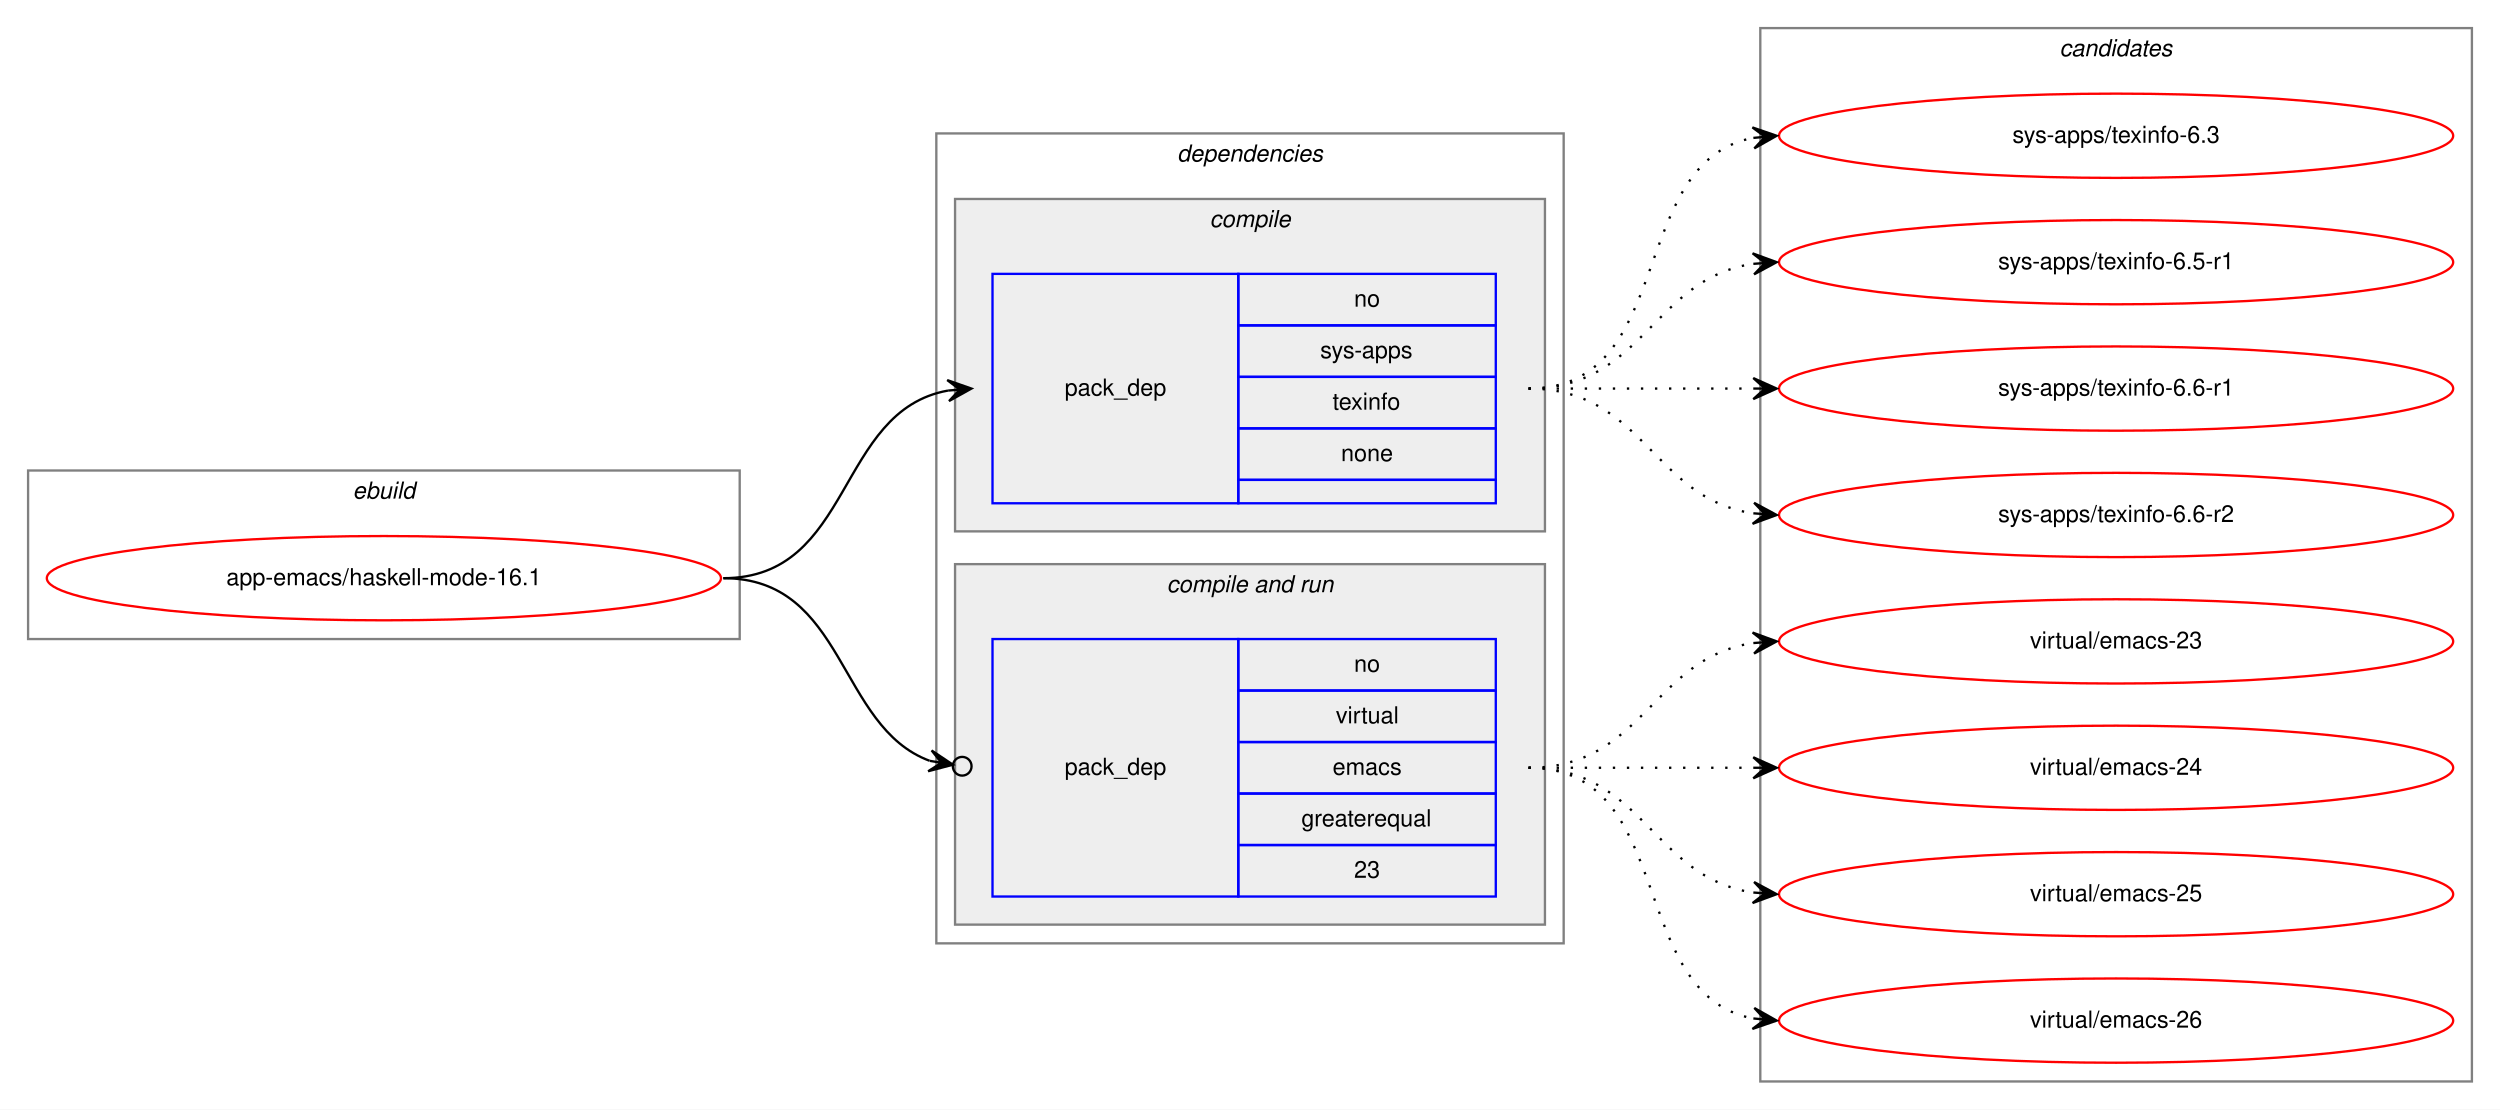
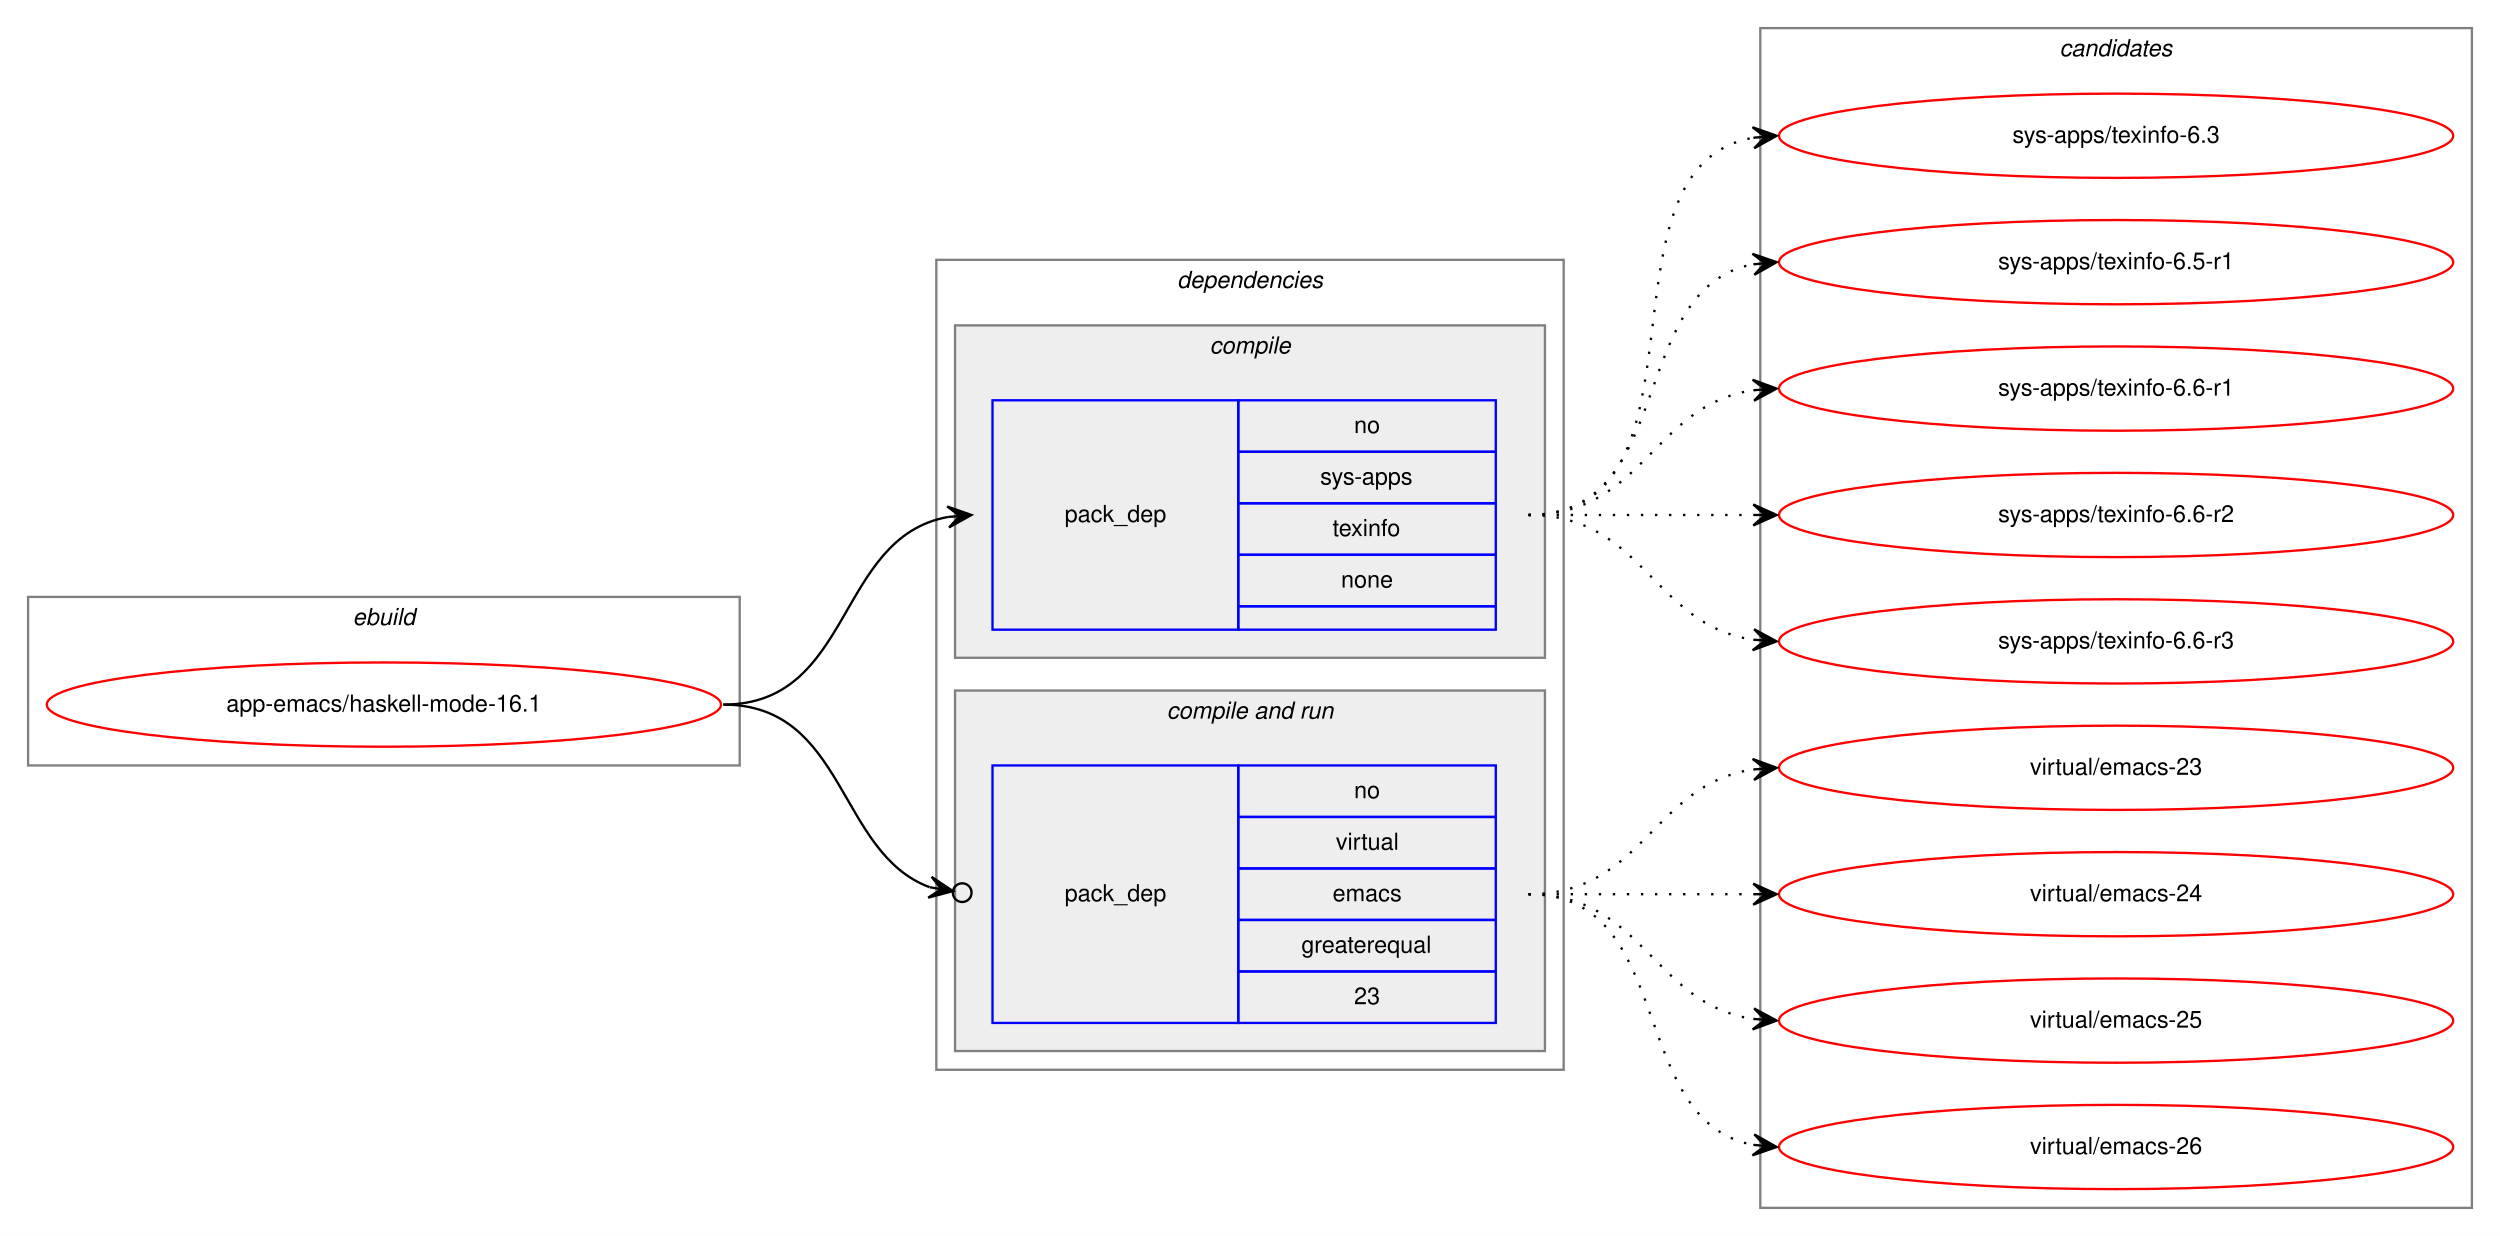
- <svg xmlns="http://www.w3.org/2000/svg" xmlns:xlink="http://www.w3.org/1999/xlink" width="1068pt" height="474pt" viewBox="0.00 0.00 1068.00 474.00">
-   <g id="graph0" class="graph" transform="scale(1 1) rotate(0) translate(4 470)">
-     <polygon fill="white" stroke="transparent" points="-4,4 -4,-470 1064,-470 1064,4 -4,4" />
+ <svg xmlns="http://www.w3.org/2000/svg" xmlns:xlink="http://www.w3.org/1999/xlink" width="1068pt" height="528pt" viewBox="0.00 0.00 1068.00 528.00">
+   <g id="graph0" class="graph" transform="scale(1 1) rotate(0) translate(4 524)">
+     <polygon fill="white" stroke="transparent" points="-4,4 -4,-524 1064,-524 1064,4 -4,4" />
    <g id="clust1" class="cluster">
      <polygon fill="none" stroke="gray" points="8,-197 8,-269 312,-269 312,-197 8,-197" />
      <text text-anchor="start" x="146.66" y="-257" font-family="Helvetica,sans-Serif" font-style="italic" font-size="10.00">ebuild</text>
    </g>
    <g id="clust2" class="cluster">
      <polygon fill="none" stroke="gray" points="396,-67 396,-413 664,-413 664,-67 396,-67" />
      <text text-anchor="start" x="498.88" y="-401" font-family="Helvetica,sans-Serif" font-style="italic" font-size="10.00">dependencies</text>
    </g>
    <g id="clust3" class="cluster">
      <polygon fill="#eeeeee" stroke="gray" points="404,-243 404,-385 656,-385 656,-243 404,-243" />
      <text text-anchor="start" x="512.78" y="-373" font-family="Helvetica,sans-Serif" font-style="italic" font-size="10.00">compile</text>
    </g>
    <g id="clust5" class="cluster">
      <polygon fill="#eeeeee" stroke="gray" points="404,-75 404,-229 656,-229 656,-75 404,-75" />
      <text text-anchor="start" x="494.44" y="-217" font-family="Helvetica,sans-Serif" font-style="italic" font-size="10.00">compile and run</text>
    </g>
    <g id="clust8" class="cluster">
-       <polygon fill="none" stroke="gray" points="748,-8 748,-458 1052,-458 1052,-8 748,-8" />
-       <text text-anchor="start" x="875.82" y="-446" font-family="Helvetica,sans-Serif" font-style="italic" font-size="10.00">candidates</text>
+       <polygon fill="none" stroke="gray" points="748,-8 748,-512 1052,-512 1052,-8 748,-8" />
+       <text text-anchor="start" x="875.82" y="-500" font-family="Helvetica,sans-Serif" font-style="italic" font-size="10.00">candidates</text>
    </g>
    <g id="node1" class="node">
      <g id="a_node1">
        <a xlink:href="../app-emacs/haskell-mode-16.1.svg" xlink:title="app-emacs/haskell-mode-16.1">
          <ellipse fill="none" stroke="red" cx="160" cy="-223" rx="144" ry="18" />
          <text text-anchor="middle" x="160" y="-220" font-family="Helvetica,sans-Serif" font-size="10.00">app-emacs/haskell-mode-16.1</text>
        </a>
      </g>
    </g>
    <g id="node2" class="node">
      <polygon fill="none" stroke="blue" points="420,-255 420,-353 525,-353 525,-255 420,-255" />
      <text text-anchor="start" x="450.82" y="-301" font-family="Helvetica,sans-Serif" font-size="10.00">pack_dep</text>
      <polygon fill="none" stroke="blue" points="525,-331 525,-353 635,-353 635,-331 525,-331" />
      <text text-anchor="start" x="574.44" y="-339" font-family="Helvetica,sans-Serif" font-size="10.00">no</text>
      <polygon fill="none" stroke="blue" points="525,-309 525,-331 635,-331 635,-309 525,-309" />
      <text text-anchor="start" x="560" y="-317" font-family="Helvetica,sans-Serif" font-size="10.00">sys-apps</text>
      <polygon fill="none" stroke="blue" points="525,-287 525,-309 635,-309 635,-287 525,-287" />
      <text text-anchor="start" x="565.27" y="-295" font-family="Helvetica,sans-Serif" font-size="10.00">texinfo</text>
      <polygon fill="none" stroke="blue" points="525,-265 525,-287 635,-287 635,-265 525,-265" />
      <text text-anchor="start" x="568.88" y="-273" font-family="Helvetica,sans-Serif" font-size="10.00">none</text>
      <polygon fill="none" stroke="blue" points="525,-255 525,-265 635,-265 635,-255 525,-255" />
    </g>
    <g id="edge1" class="edge">
      <path fill="none" stroke="black" d="M305,-223C360.7,-223 352.97,-294.49 400.99,-303.15" />
      <polygon fill="black" stroke="black" points="411,-304 400.65,-307.63 406.02,-303.57 401.04,-303.15 401.04,-303.15 401.04,-303.15 406.02,-303.57 401.42,-298.67 411,-304 411,-304" />
    </g>
    <g id="node3" class="node">
      <polygon fill="none" stroke="blue" points="420,-87 420,-197 525,-197 525,-87 420,-87" />
      <text text-anchor="start" x="450.82" y="-139" font-family="Helvetica,sans-Serif" font-size="10.00">pack_dep</text>
      <polygon fill="none" stroke="blue" points="525,-175 525,-197 635,-197 635,-175 525,-175" />
      <text text-anchor="start" x="574.44" y="-183" font-family="Helvetica,sans-Serif" font-size="10.00">no</text>
      <polygon fill="none" stroke="blue" points="525,-153 525,-175 635,-175 635,-153 525,-153" />
      <text text-anchor="start" x="566.67" y="-161" font-family="Helvetica,sans-Serif" font-size="10.00">virtual</text>
      <polygon fill="none" stroke="blue" points="525,-131 525,-153 635,-153 635,-131 525,-131" />
      <text text-anchor="start" x="565.28" y="-139" font-family="Helvetica,sans-Serif" font-size="10.00">emacs</text>
      <polygon fill="none" stroke="blue" points="525,-109 525,-131 635,-131 635,-109 525,-109" />
      <text text-anchor="start" x="551.94" y="-117" font-family="Helvetica,sans-Serif" font-size="10.00">greaterequal</text>
      <polygon fill="none" stroke="blue" points="525,-87 525,-109 635,-109 635,-87 525,-87" />
      <text text-anchor="start" x="574.44" y="-95" font-family="Helvetica,sans-Serif" font-size="10.00">23</text>
    </g>
    <g id="edge2" class="edge">
      <path fill="none" stroke="black" d="M305,-223C357.46,-223 353.65,-159.59 393.15,-144.98" />
      <ellipse fill="none" stroke="black" cx="407.05" cy="-142.66" rx="4" ry="4" />
      <polygon fill="black" stroke="black" points="403.11,-143.32 393.99,-149.4 398.18,-144.14 393.25,-144.96 393.25,-144.96 393.25,-144.96 398.18,-144.14 392.5,-140.52 403.11,-143.32 403.11,-143.32" />
    </g>
    <g id="node4" class="node">
      <g id="a_node4">
        <a xlink:href="../sys-apps/texinfo-6.3.svg" xlink:title="sys-apps/texinfo-6.3">
-           <ellipse fill="none" stroke="red" cx="900" cy="-412" rx="144" ry="18" />
-           <text text-anchor="middle" x="900" y="-409" font-family="Helvetica,sans-Serif" font-size="10.00">sys-apps/texinfo-6.3</text>
+           <ellipse fill="none" stroke="red" cx="900" cy="-466" rx="144" ry="18" />
+           <text text-anchor="middle" x="900" y="-463" font-family="Helvetica,sans-Serif" font-size="10.00">sys-apps/texinfo-6.3</text>
        </a>
      </g>
    </g>
    <g id="edge3" class="edge">
-       <path fill="none" stroke="black" stroke-dasharray="1,5" d="M649,-304C712.58,-304 690.58,-400.51 744.79,-411.07" />
-       <polygon fill="black" stroke="black" points="755,-412 744.63,-415.57 750.02,-411.54 745.04,-411.09 745.04,-411.09 745.04,-411.09 750.02,-411.54 745.45,-406.61 755,-412 755,-412" />
+       <path fill="none" stroke="black" stroke-dasharray="1,5" d="M649,-304C731.35,-304 674.36,-452.38 744.73,-465.13" />
+       <polygon fill="black" stroke="black" points="755,-466 744.66,-469.64 750.02,-465.58 745.04,-465.15 745.04,-465.15 745.04,-465.15 750.02,-465.58 745.42,-460.67 755,-466 755,-466" />
    </g>
    <g id="node5" class="node">
      <g id="a_node5">
        <a xlink:href="../sys-apps/texinfo-6.5-r1.svg" xlink:title="sys-apps/texinfo-6.5-r1">
-           <ellipse fill="none" stroke="red" cx="900" cy="-358" rx="144" ry="18" />
-           <text text-anchor="middle" x="900" y="-355" font-family="Helvetica,sans-Serif" font-size="10.00">sys-apps/texinfo-6.5-r1</text>
+           <ellipse fill="none" stroke="red" cx="900" cy="-412" rx="144" ry="18" />
+           <text text-anchor="middle" x="900" y="-409" font-family="Helvetica,sans-Serif" font-size="10.00">sys-apps/texinfo-6.5-r1</text>
        </a>
      </g>
    </g>
    <g id="edge4" class="edge">
-       <path fill="none" stroke="black" stroke-dasharray="1,5" d="M649,-304C698.26,-304 701.85,-350.87 744.86,-357.28" />
-       <polygon fill="black" stroke="black" points="755,-358 744.71,-361.78 750.01,-357.64 745.03,-357.29 745.03,-357.29 745.03,-357.29 750.01,-357.64 745.35,-352.8 755,-358 755,-358" />
+       <path fill="none" stroke="black" stroke-dasharray="1,5" d="M649,-304C712.58,-304 690.58,-400.51 744.79,-411.07" />
+       <polygon fill="black" stroke="black" points="755,-412 744.63,-415.57 750.02,-411.54 745.04,-411.09 745.04,-411.09 745.04,-411.09 750.02,-411.54 745.45,-406.61 755,-412 755,-412" />
    </g>
    <g id="node6" class="node">
      <g id="a_node6">
        <a xlink:href="../sys-apps/texinfo-6.6-r1.svg" xlink:title="sys-apps/texinfo-6.6-r1">
-           <ellipse fill="none" stroke="red" cx="900" cy="-304" rx="144" ry="18" />
-           <text text-anchor="middle" x="900" y="-301" font-family="Helvetica,sans-Serif" font-size="10.00">sys-apps/texinfo-6.6-r1</text>
+           <ellipse fill="none" stroke="red" cx="900" cy="-358" rx="144" ry="18" />
+           <text text-anchor="middle" x="900" y="-355" font-family="Helvetica,sans-Serif" font-size="10.00">sys-apps/texinfo-6.6-r1</text>
        </a>
      </g>
    </g>
    <g id="edge5" class="edge">
-       <path fill="none" stroke="black" stroke-dasharray="1,5" d="M649,-304C692.43,-304 705.83,-304 744.57,-304" />
-       <polygon fill="black" stroke="black" points="755,-304 745,-308.5 750,-304 745,-304 745,-304 745,-304 750,-304 745,-299.5 755,-304 755,-304" />
+       <path fill="none" stroke="black" stroke-dasharray="1,5" d="M649,-304C698.26,-304 701.85,-350.87 744.86,-357.28" />
+       <polygon fill="black" stroke="black" points="755,-358 744.71,-361.78 750.01,-357.64 745.03,-357.29 745.03,-357.29 745.03,-357.29 750.01,-357.64 745.35,-352.8 755,-358 755,-358" />
    </g>
    <g id="node7" class="node">
      <g id="a_node7">
        <a xlink:href="../sys-apps/texinfo-6.6-r2.svg" xlink:title="sys-apps/texinfo-6.6-r2">
-           <ellipse fill="none" stroke="red" cx="900" cy="-250" rx="144" ry="18" />
-           <text text-anchor="middle" x="900" y="-247" font-family="Helvetica,sans-Serif" font-size="10.00">sys-apps/texinfo-6.6-r2</text>
+           <ellipse fill="none" stroke="red" cx="900" cy="-304" rx="144" ry="18" />
+           <text text-anchor="middle" x="900" y="-301" font-family="Helvetica,sans-Serif" font-size="10.00">sys-apps/texinfo-6.6-r2</text>
        </a>
      </g>
    </g>
    <g id="edge6" class="edge">
+       <path fill="none" stroke="black" stroke-dasharray="1,5" d="M649,-304C692.43,-304 705.83,-304 744.57,-304" />
+       <polygon fill="black" stroke="black" points="755,-304 745,-308.5 750,-304 745,-304 745,-304 745,-304 750,-304 745,-299.5 755,-304 755,-304" />
+     </g>
+     <g id="node8" class="node">
+       <g id="a_node8">
+         <a xlink:href="../sys-apps/texinfo-6.6-r3.svg" xlink:title="sys-apps/texinfo-6.6-r3">
+           <ellipse fill="none" stroke="red" cx="900" cy="-250" rx="144" ry="18" />
+           <text text-anchor="middle" x="900" y="-247" font-family="Helvetica,sans-Serif" font-size="10.00">sys-apps/texinfo-6.6-r3</text>
+         </a>
+       </g>
+     </g>
+     <g id="edge7" class="edge">
      <path fill="none" stroke="black" stroke-dasharray="1,5" d="M649,-304C698.26,-304 701.85,-257.13 744.86,-250.72" />
      <polygon fill="black" stroke="black" points="755,-250 745.35,-255.2 750.01,-250.36 745.03,-250.71 745.03,-250.71 745.03,-250.71 750.01,-250.36 744.71,-246.22 755,-250 755,-250" />
    </g>
-     <g id="node8" class="node">
-       <g id="a_node8">
+     <g id="node9" class="node">
+       <g id="a_node9">
        <a xlink:href="../virtual/emacs-23.svg" xlink:title="virtual/emacs-23">
          <ellipse fill="none" stroke="red" cx="900" cy="-196" rx="144" ry="18" />
          <text text-anchor="middle" x="900" y="-193" font-family="Helvetica,sans-Serif" font-size="10.00">virtual/emacs-23</text>
        </a>
      </g>
    </g>
-     <g id="edge7" class="edge">
+     <g id="edge8" class="edge">
      <path fill="none" stroke="black" stroke-dasharray="1,5" d="M649,-142C698.26,-142 701.85,-188.87 744.86,-195.28" />
      <polygon fill="black" stroke="black" points="755,-196 744.71,-199.78 750.01,-195.64 745.03,-195.29 745.03,-195.29 745.03,-195.29 750.01,-195.64 745.35,-190.8 755,-196 755,-196" />
    </g>
-     <g id="node9" class="node">
-       <g id="a_node9">
+     <g id="node10" class="node">
+       <g id="a_node10">
        <a xlink:href="../virtual/emacs-24.svg" xlink:title="virtual/emacs-24">
          <ellipse fill="none" stroke="red" cx="900" cy="-142" rx="144" ry="18" />
          <text text-anchor="middle" x="900" y="-139" font-family="Helvetica,sans-Serif" font-size="10.00">virtual/emacs-24</text>
        </a>
      </g>
    </g>
-     <g id="edge8" class="edge">
+     <g id="edge9" class="edge">
      <path fill="none" stroke="black" stroke-dasharray="1,5" d="M649,-142C692.43,-142 705.83,-142 744.57,-142" />
      <polygon fill="black" stroke="black" points="755,-142 745,-146.5 750,-142 745,-142 745,-142 745,-142 750,-142 745,-137.5 755,-142 755,-142" />
    </g>
-     <g id="node10" class="node">
-       <g id="a_node10">
+     <g id="node11" class="node">
+       <g id="a_node11">
        <a xlink:href="../virtual/emacs-25.svg" xlink:title="virtual/emacs-25">
          <ellipse fill="none" stroke="red" cx="900" cy="-88" rx="144" ry="18" />
          <text text-anchor="middle" x="900" y="-85" font-family="Helvetica,sans-Serif" font-size="10.00">virtual/emacs-25</text>
        </a>
      </g>
    </g>
-     <g id="edge9" class="edge">
+     <g id="edge10" class="edge">
      <path fill="none" stroke="black" stroke-dasharray="1,5" d="M649,-142C698.26,-142 701.85,-95.13 744.86,-88.72" />
      <polygon fill="black" stroke="black" points="755,-88 745.35,-93.2 750.01,-88.36 745.03,-88.71 745.03,-88.71 745.03,-88.71 750.01,-88.36 744.71,-84.22 755,-88 755,-88" />
    </g>
-     <g id="node11" class="node">
-       <g id="a_node11">
+     <g id="node12" class="node">
+       <g id="a_node12">
        <a xlink:href="../virtual/emacs-26.svg" xlink:title="virtual/emacs-26">
          <ellipse fill="none" stroke="red" cx="900" cy="-34" rx="144" ry="18" />
          <text text-anchor="middle" x="900" y="-31" font-family="Helvetica,sans-Serif" font-size="10.00">virtual/emacs-26</text>
        </a>
      </g>
    </g>
-     <g id="edge10" class="edge">
+     <g id="edge11" class="edge">
      <path fill="none" stroke="black" stroke-dasharray="1,5" d="M649,-142C712.58,-142 690.58,-45.49 744.79,-34.93" />
      <polygon fill="black" stroke="black" points="755,-34 745.45,-39.39 750.02,-34.46 745.04,-34.91 745.04,-34.91 745.04,-34.91 750.02,-34.46 744.63,-30.43 755,-34 755,-34" />
    </g>
  </g>
</svg>
